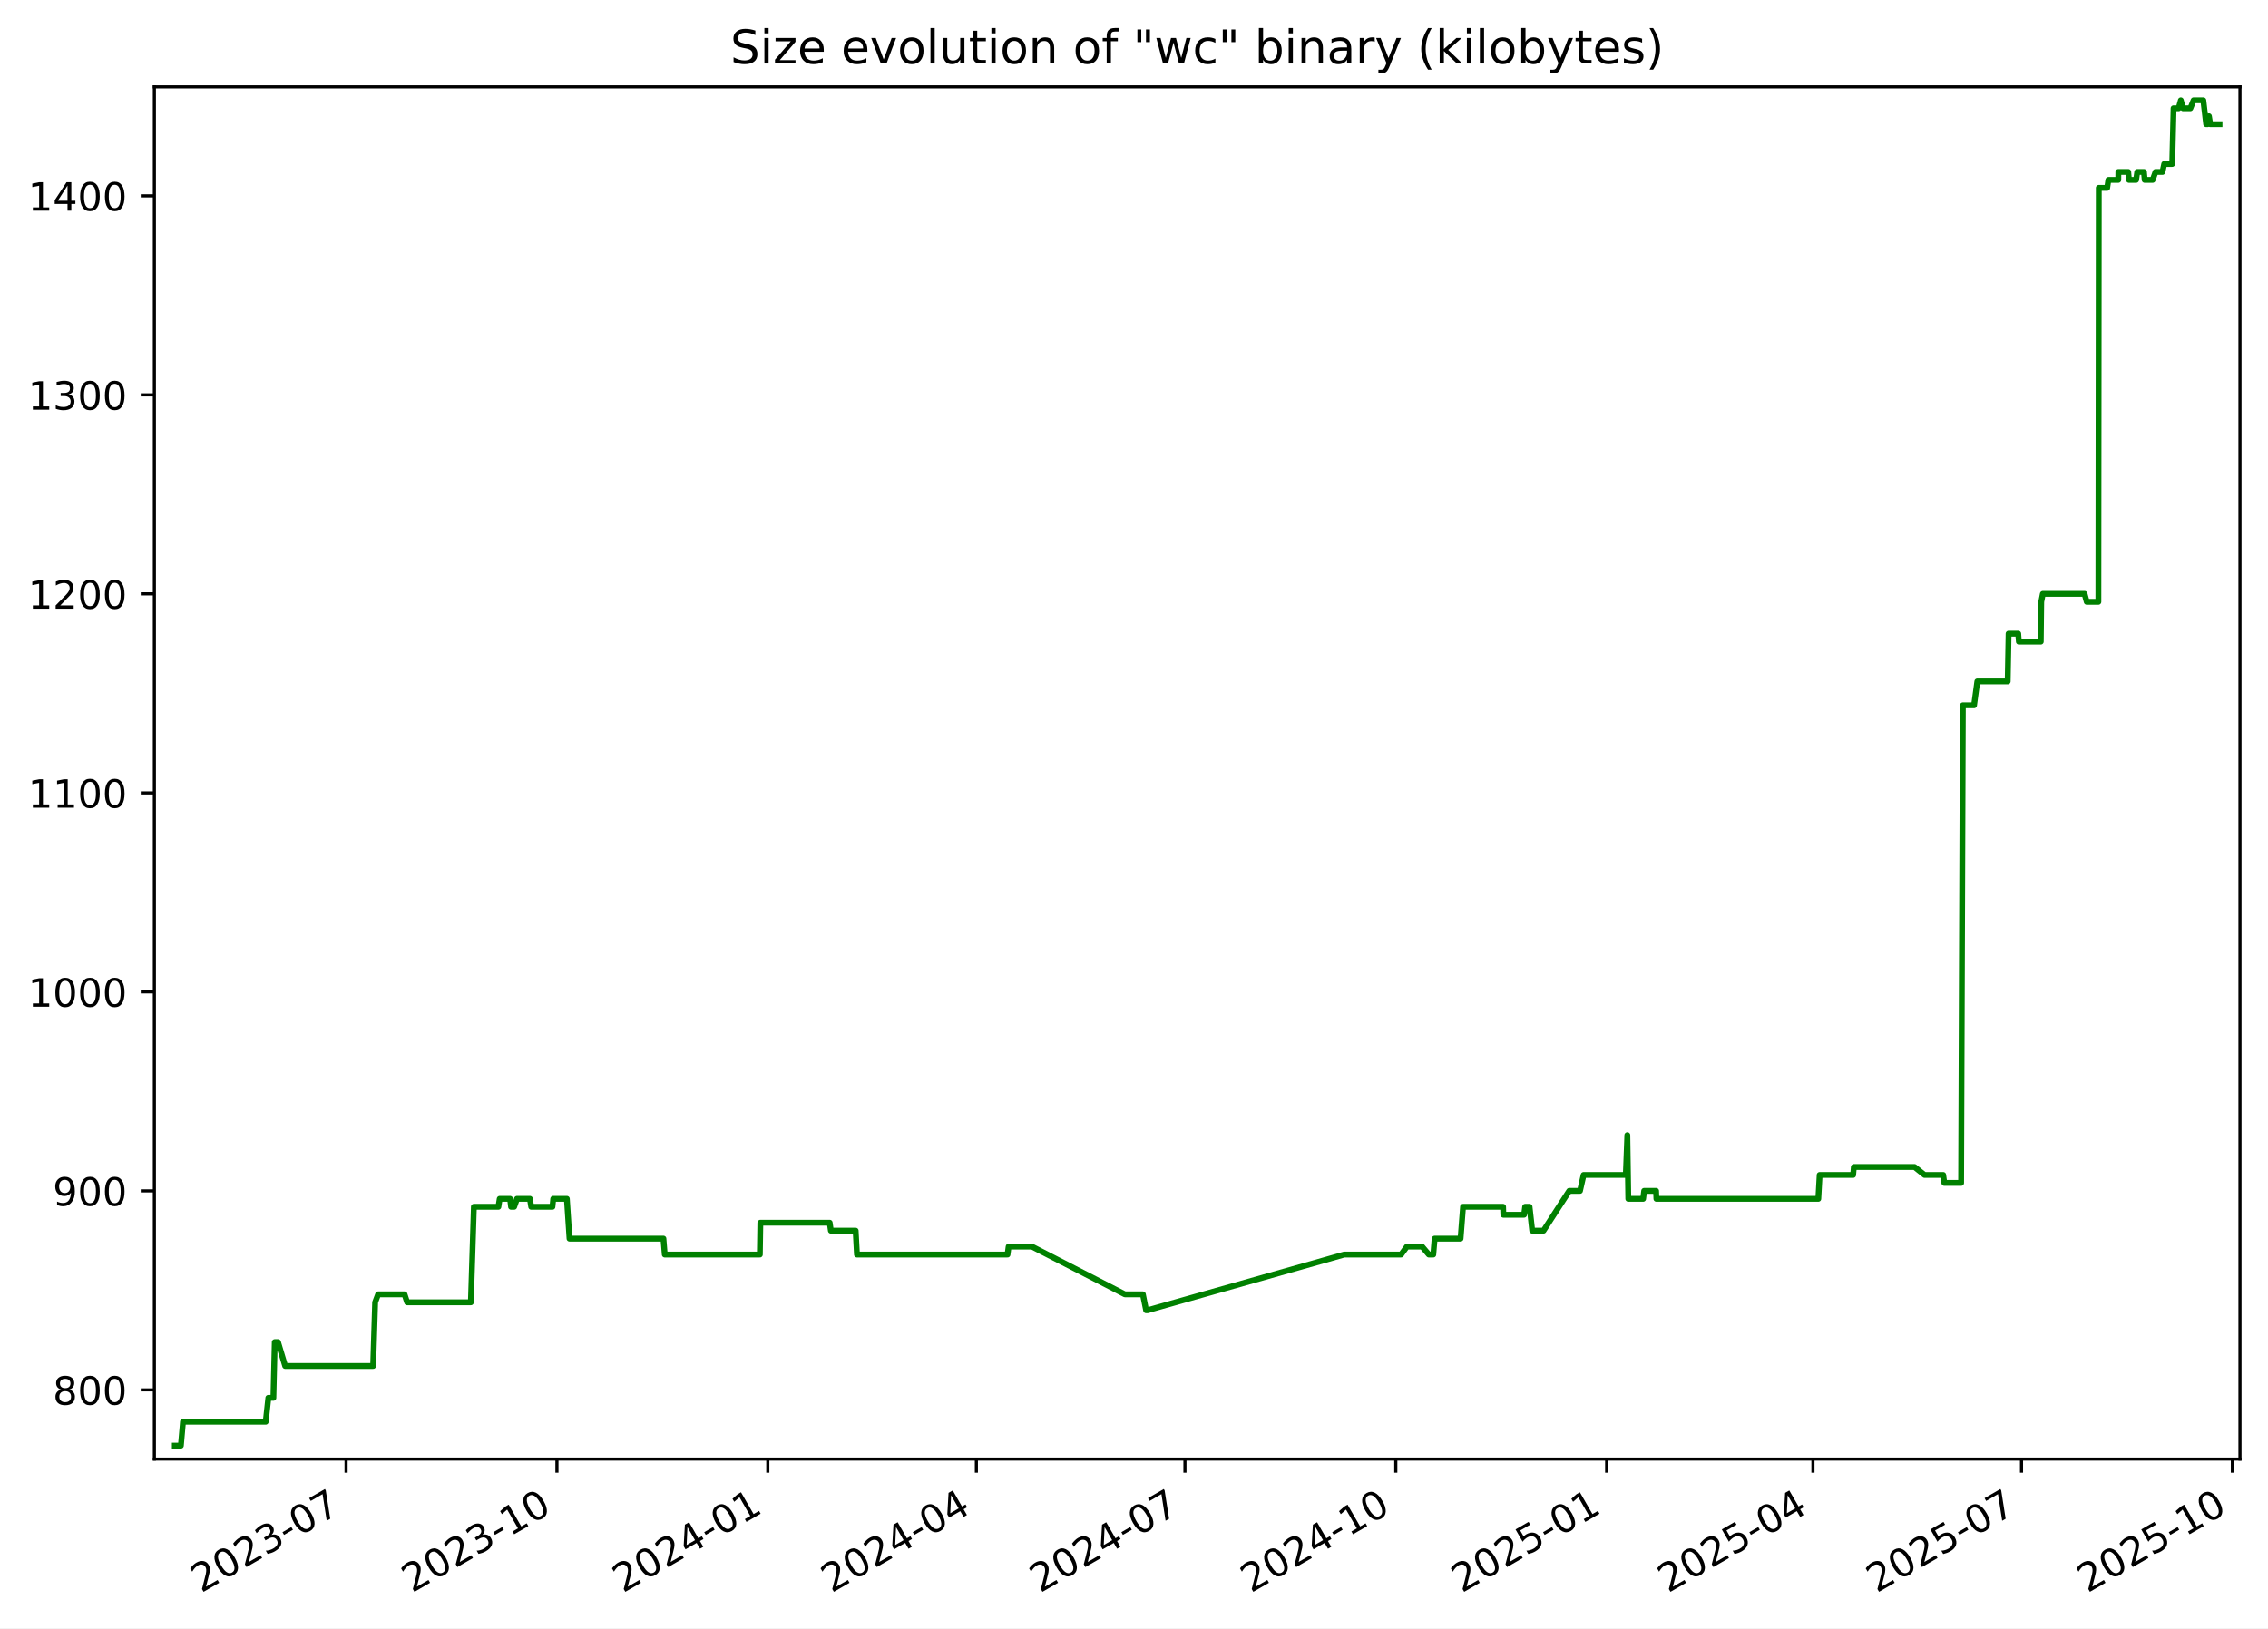
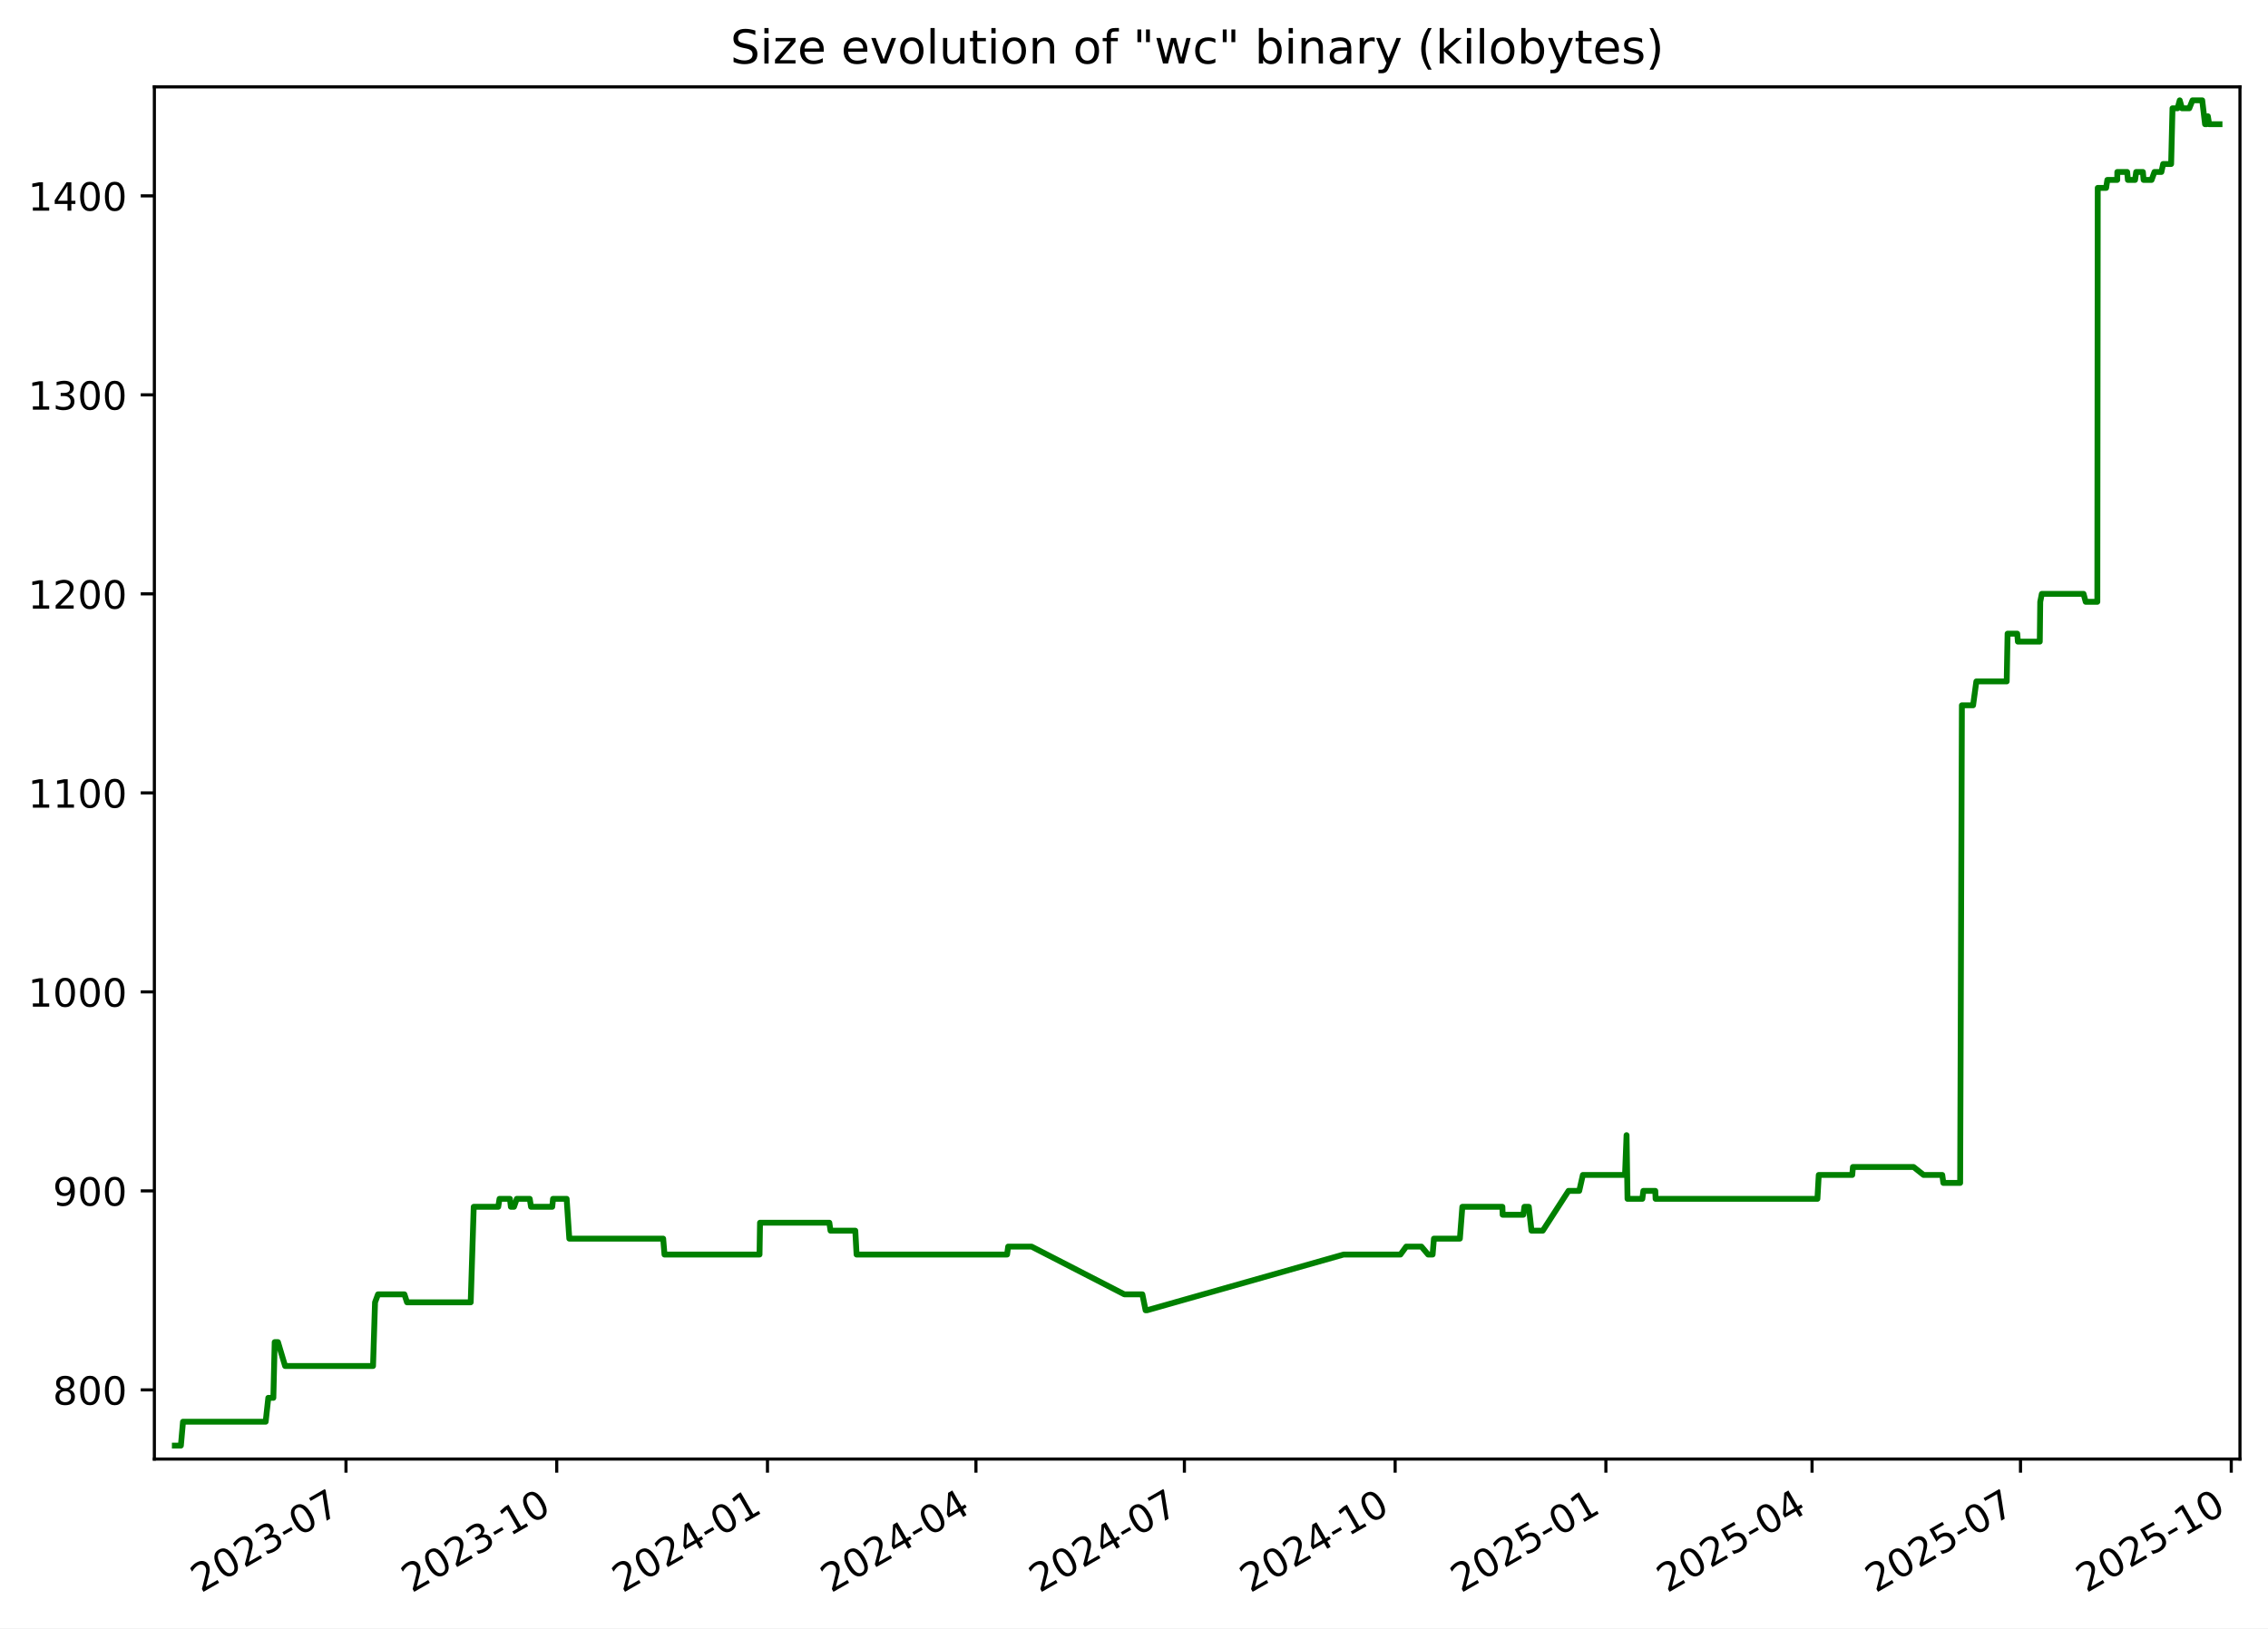
<svg xmlns="http://www.w3.org/2000/svg" xmlns:xlink="http://www.w3.org/1999/xlink" width="582.53pt" height="418.303pt" viewBox="0 0 582.53 418.303" version="1.1">
  <defs>
    <style type="text/css">*{stroke-linejoin: round; stroke-linecap: butt}</style>
  </defs>
  <g id="figure_1">
    <g id="patch_1">
      <path d="M -0 418.303  L 582.53 418.303  L 582.53 0  L -0 0  z " style="fill: #ffffff" />
    </g>
    <g id="axes_1">
      <g id="patch_2">
        <path d="M 39.65 374.83  L 575.33 374.83  L 575.33 22.318  L 39.65 22.318  z " style="fill: #ffffff" />
      </g>
      <g id="matplotlib.axis_1">
        <g id="xtick_1">
          <g id="line2d_1">
            <defs>
-               <path id="m4a5a465bfa" d="M 0 0  L 0 3.5  " style="stroke: #000000; stroke-width: 0.8" />
+               <path id="m9c9be78fee" d="M 0 0  L 0 3.5  " style="stroke: #000000; stroke-width: 0.8" />
            </defs>
            <g>
-               <use xlink:href="#m4a5a465bfa" x="88.889" y="374.83" style="stroke: #000000; stroke-width: 0.8" />
+               <use xlink:href="#m9c9be78fee" x="88.865" y="374.83" style="stroke: #000000; stroke-width: 0.8" />
            </g>
          </g>
          <g id="text_1">
-             <g transform="translate(51.66412 409.302) rotate(-30) scale(0.1 -0.1)">
+             <g transform="translate(51.64024 409.302) rotate(-30) scale(0.1 -0.1)">
              <defs>
                <path id="DejaVuSans-32" d="M 1228 531  L 3431 531  L 3431 0  L 469 0  L 469 531  Q 828 903 1448 1529  Q 2069 2156 2228 2338  Q 2531 2678 2651 2914  Q 2772 3150 2772 3378  Q 2772 3750 2511 3984  Q 2250 4219 1831 4219  Q 1534 4219 1204 4116  Q 875 4013 500 3803  L 500 4441  Q 881 4594 1212 4672  Q 1544 4750 1819 4750  Q 2544 4750 2975 4387  Q 3406 4025 3406 3419  Q 3406 3131 3298 2873  Q 3191 2616 2906 2266  Q 2828 2175 2409 1742  Q 1991 1309 1228 531  z " transform="scale(0.015625)" />
                <path id="DejaVuSans-30" d="M 2034 4250  Q 1547 4250 1301 3770  Q 1056 3291 1056 2328  Q 1056 1369 1301 889  Q 1547 409 2034 409  Q 2525 409 2770 889  Q 3016 1369 3016 2328  Q 3016 3291 2770 3770  Q 2525 4250 2034 4250  z M 2034 4750  Q 2819 4750 3233 4129  Q 3647 3509 3647 2328  Q 3647 1150 3233 529  Q 2819 -91 2034 -91  Q 1250 -91 836 529  Q 422 1150 422 2328  Q 422 3509 836 4129  Q 1250 4750 2034 4750  z " transform="scale(0.015625)" />
                <path id="DejaVuSans-33" d="M 2597 2516  Q 3050 2419 3304 2112  Q 3559 1806 3559 1356  Q 3559 666 3084 287  Q 2609 -91 1734 -91  Q 1441 -91 1130 -33  Q 819 25 488 141  L 488 750  Q 750 597 1062 519  Q 1375 441 1716 441  Q 2309 441 2620 675  Q 2931 909 2931 1356  Q 2931 1769 2642 2001  Q 2353 2234 1838 2234  L 1294 2234  L 1294 2753  L 1863 2753  Q 2328 2753 2575 2939  Q 2822 3125 2822 3475  Q 2822 3834 2567 4026  Q 2313 4219 1838 4219  Q 1578 4219 1281 4162  Q 984 4106 628 3988  L 628 4550  Q 988 4650 1302 4700  Q 1616 4750 1894 4750  Q 2613 4750 3031 4423  Q 3450 4097 3450 3541  Q 3450 3153 3228 2886  Q 3006 2619 2597 2516  z " transform="scale(0.015625)" />
                <path id="DejaVuSans-2d" d="M 313 2009  L 1997 2009  L 1997 1497  L 313 1497  L 313 2009  z " transform="scale(0.015625)" />
                <path id="DejaVuSans-37" d="M 525 4666  L 3525 4666  L 3525 4397  L 1831 0  L 1172 0  L 2766 4134  L 525 4134  L 525 4666  z " transform="scale(0.015625)" />
              </defs>
              <use xlink:href="#DejaVuSans-32" />
              <use xlink:href="#DejaVuSans-30" x="63.623" />
              <use xlink:href="#DejaVuSans-32" x="127.246" />
              <use xlink:href="#DejaVuSans-33" x="190.869" />
              <use xlink:href="#DejaVuSans-2d" x="254.492" />
              <use xlink:href="#DejaVuSans-30" x="290.576" />
              <use xlink:href="#DejaVuSans-37" x="354.199" />
            </g>
          </g>
        </g>
        <g id="xtick_2">
          <g id="line2d_2">
            <g>
-               <use xlink:href="#m4a5a465bfa" x="143.048" y="374.83" style="stroke: #000000; stroke-width: 0.8" />
+               <use xlink:href="#m9c9be78fee" x="142.995" y="374.83" style="stroke: #000000; stroke-width: 0.8" />
            </g>
          </g>
          <g id="text_2">
-             <g transform="translate(105.8235 409.302) rotate(-30) scale(0.1 -0.1)">
+             <g transform="translate(105.7702 409.302) rotate(-30) scale(0.1 -0.1)">
              <defs>
                <path id="DejaVuSans-31" d="M 794 531  L 1825 531  L 1825 4091  L 703 3866  L 703 4441  L 1819 4666  L 2450 4666  L 2450 531  L 3481 531  L 3481 0  L 794 0  L 794 531  z " transform="scale(0.015625)" />
              </defs>
              <use xlink:href="#DejaVuSans-32" />
              <use xlink:href="#DejaVuSans-30" x="63.623" />
              <use xlink:href="#DejaVuSans-32" x="127.246" />
              <use xlink:href="#DejaVuSans-33" x="190.869" />
              <use xlink:href="#DejaVuSans-2d" x="254.492" />
              <use xlink:href="#DejaVuSans-31" x="290.576" />
              <use xlink:href="#DejaVuSans-30" x="354.199" />
            </g>
          </g>
        </g>
        <g id="xtick_3">
          <g id="line2d_3">
            <g>
-               <use xlink:href="#m4a5a465bfa" x="197.208" y="374.83" style="stroke: #000000; stroke-width: 0.8" />
+               <use xlink:href="#m9c9be78fee" x="197.125" y="374.83" style="stroke: #000000; stroke-width: 0.8" />
            </g>
          </g>
          <g id="text_3">
-             <g transform="translate(159.9829 409.302) rotate(-30) scale(0.1 -0.1)">
+             <g transform="translate(159.9002 409.302) rotate(-30) scale(0.1 -0.1)">
              <defs>
                <path id="DejaVuSans-34" d="M 2419 4116  L 825 1625  L 2419 1625  L 2419 4116  z M 2253 4666  L 3047 4666  L 3047 1625  L 3713 1625  L 3713 1100  L 3047 1100  L 3047 0  L 2419 0  L 2419 1100  L 313 1100  L 313 1709  L 2253 4666  z " transform="scale(0.015625)" />
              </defs>
              <use xlink:href="#DejaVuSans-32" />
              <use xlink:href="#DejaVuSans-30" x="63.623" />
              <use xlink:href="#DejaVuSans-32" x="127.246" />
              <use xlink:href="#DejaVuSans-34" x="190.869" />
              <use xlink:href="#DejaVuSans-2d" x="254.492" />
              <use xlink:href="#DejaVuSans-30" x="290.576" />
              <use xlink:href="#DejaVuSans-31" x="354.199" />
            </g>
          </g>
        </g>
        <g id="xtick_4">
          <g id="line2d_4">
            <g>
-               <use xlink:href="#m4a5a465bfa" x="250.778" y="374.83" style="stroke: #000000; stroke-width: 0.8" />
+               <use xlink:href="#m9c9be78fee" x="250.667" y="374.83" style="stroke: #000000; stroke-width: 0.8" />
            </g>
          </g>
          <g id="text_4">
-             <g transform="translate(213.5536 409.302) rotate(-30) scale(0.1 -0.1)">
+             <g transform="translate(213.4418 409.302) rotate(-30) scale(0.1 -0.1)">
              <use xlink:href="#DejaVuSans-32" />
              <use xlink:href="#DejaVuSans-30" x="63.623" />
              <use xlink:href="#DejaVuSans-32" x="127.246" />
              <use xlink:href="#DejaVuSans-34" x="190.869" />
              <use xlink:href="#DejaVuSans-2d" x="254.492" />
              <use xlink:href="#DejaVuSans-30" x="290.576" />
              <use xlink:href="#DejaVuSans-34" x="354.199" />
            </g>
          </g>
        </g>
        <g id="xtick_5">
          <g id="line2d_5">
            <g>
-               <use xlink:href="#m4a5a465bfa" x="304.349" y="374.83" style="stroke: #000000; stroke-width: 0.8" />
+               <use xlink:href="#m9c9be78fee" x="304.208" y="374.83" style="stroke: #000000; stroke-width: 0.8" />
            </g>
          </g>
          <g id="text_5">
-             <g transform="translate(267.1242 409.302) rotate(-30) scale(0.1 -0.1)">
+             <g transform="translate(266.9834 409.302) rotate(-30) scale(0.1 -0.1)">
              <use xlink:href="#DejaVuSans-32" />
              <use xlink:href="#DejaVuSans-30" x="63.623" />
              <use xlink:href="#DejaVuSans-32" x="127.246" />
              <use xlink:href="#DejaVuSans-34" x="190.869" />
              <use xlink:href="#DejaVuSans-2d" x="254.492" />
              <use xlink:href="#DejaVuSans-30" x="290.576" />
              <use xlink:href="#DejaVuSans-37" x="354.199" />
            </g>
          </g>
        </g>
        <g id="xtick_6">
          <g id="line2d_6">
            <g>
-               <use xlink:href="#m4a5a465bfa" x="358.508" y="374.83" style="stroke: #000000; stroke-width: 0.8" />
+               <use xlink:href="#m9c9be78fee" x="358.338" y="374.83" style="stroke: #000000; stroke-width: 0.8" />
            </g>
          </g>
          <g id="text_6">
-             <g transform="translate(321.2836 409.302) rotate(-30) scale(0.1 -0.1)">
+             <g transform="translate(321.1134 409.302) rotate(-30) scale(0.1 -0.1)">
              <use xlink:href="#DejaVuSans-32" />
              <use xlink:href="#DejaVuSans-30" x="63.623" />
              <use xlink:href="#DejaVuSans-32" x="127.246" />
              <use xlink:href="#DejaVuSans-34" x="190.869" />
              <use xlink:href="#DejaVuSans-2d" x="254.492" />
              <use xlink:href="#DejaVuSans-31" x="290.576" />
              <use xlink:href="#DejaVuSans-30" x="354.199" />
            </g>
          </g>
        </g>
        <g id="xtick_7">
          <g id="line2d_7">
            <g>
-               <use xlink:href="#m4a5a465bfa" x="412.668" y="374.83" style="stroke: #000000; stroke-width: 0.8" />
+               <use xlink:href="#m9c9be78fee" x="412.468" y="374.83" style="stroke: #000000; stroke-width: 0.8" />
            </g>
          </g>
          <g id="text_7">
-             <g transform="translate(375.443 409.302) rotate(-30) scale(0.1 -0.1)">
+             <g transform="translate(375.2434 409.302) rotate(-30) scale(0.1 -0.1)">
              <defs>
                <path id="DejaVuSans-35" d="M 691 4666  L 3169 4666  L 3169 4134  L 1269 4134  L 1269 2991  Q 1406 3038 1543 3061  Q 1681 3084 1819 3084  Q 2600 3084 3056 2656  Q 3513 2228 3513 1497  Q 3513 744 3044 326  Q 2575 -91 1722 -91  Q 1428 -91 1123 -41  Q 819 9 494 109  L 494 744  Q 775 591 1075 516  Q 1375 441 1709 441  Q 2250 441 2565 725  Q 2881 1009 2881 1497  Q 2881 1984 2565 2268  Q 2250 2553 1709 2553  Q 1456 2553 1204 2497  Q 953 2441 691 2322  L 691 4666  z " transform="scale(0.015625)" />
              </defs>
              <use xlink:href="#DejaVuSans-32" />
              <use xlink:href="#DejaVuSans-30" x="63.623" />
              <use xlink:href="#DejaVuSans-32" x="127.246" />
              <use xlink:href="#DejaVuSans-35" x="190.869" />
              <use xlink:href="#DejaVuSans-2d" x="254.492" />
              <use xlink:href="#DejaVuSans-30" x="290.576" />
              <use xlink:href="#DejaVuSans-31" x="354.199" />
            </g>
          </g>
        </g>
        <g id="xtick_8">
          <g id="line2d_8">
            <g>
-               <use xlink:href="#m4a5a465bfa" x="465.65" y="374.83" style="stroke: #000000; stroke-width: 0.8" />
+               <use xlink:href="#m9c9be78fee" x="465.421" y="374.83" style="stroke: #000000; stroke-width: 0.8" />
            </g>
          </g>
          <g id="text_8">
-             <g transform="translate(428.425 409.302) rotate(-30) scale(0.1 -0.1)">
+             <g transform="translate(428.1966 409.302) rotate(-30) scale(0.1 -0.1)">
              <use xlink:href="#DejaVuSans-32" />
              <use xlink:href="#DejaVuSans-30" x="63.623" />
              <use xlink:href="#DejaVuSans-32" x="127.246" />
              <use xlink:href="#DejaVuSans-35" x="190.869" />
              <use xlink:href="#DejaVuSans-2d" x="254.492" />
              <use xlink:href="#DejaVuSans-30" x="290.576" />
              <use xlink:href="#DejaVuSans-34" x="354.199" />
            </g>
          </g>
        </g>
        <g id="xtick_9">
          <g id="line2d_9">
            <g>
-               <use xlink:href="#m4a5a465bfa" x="519.221" y="374.83" style="stroke: #000000; stroke-width: 0.8" />
+               <use xlink:href="#m9c9be78fee" x="518.963" y="374.83" style="stroke: #000000; stroke-width: 0.8" />
            </g>
          </g>
          <g id="text_9">
-             <g transform="translate(481.9957 409.302) rotate(-30) scale(0.1 -0.1)">
+             <g transform="translate(481.7383 409.302) rotate(-30) scale(0.1 -0.1)">
              <use xlink:href="#DejaVuSans-32" />
              <use xlink:href="#DejaVuSans-30" x="63.623" />
              <use xlink:href="#DejaVuSans-32" x="127.246" />
              <use xlink:href="#DejaVuSans-35" x="190.869" />
              <use xlink:href="#DejaVuSans-2d" x="254.492" />
              <use xlink:href="#DejaVuSans-30" x="290.576" />
              <use xlink:href="#DejaVuSans-37" x="354.199" />
            </g>
          </g>
        </g>
        <g id="xtick_10">
          <g id="line2d_10">
            <g>
-               <use xlink:href="#m4a5a465bfa" x="573.38" y="374.83" style="stroke: #000000; stroke-width: 0.8" />
+               <use xlink:href="#m9c9be78fee" x="573.093" y="374.83" style="stroke: #000000; stroke-width: 0.8" />
            </g>
          </g>
          <g id="text_10">
-             <g transform="translate(536.1551 409.302) rotate(-30) scale(0.1 -0.1)">
+             <g transform="translate(535.8682 409.302) rotate(-30) scale(0.1 -0.1)">
              <use xlink:href="#DejaVuSans-32" />
              <use xlink:href="#DejaVuSans-30" x="63.623" />
              <use xlink:href="#DejaVuSans-32" x="127.246" />
              <use xlink:href="#DejaVuSans-35" x="190.869" />
              <use xlink:href="#DejaVuSans-2d" x="254.492" />
              <use xlink:href="#DejaVuSans-31" x="290.576" />
              <use xlink:href="#DejaVuSans-30" x="354.199" />
            </g>
          </g>
        </g>
      </g>
      <g id="matplotlib.axis_2">
        <g id="ytick_1">
          <g id="line2d_11">
            <defs>
-               <path id="mffacd9a9d9" d="M 0 0  L -3.5 0  " style="stroke: #000000; stroke-width: 0.8" />
+               <path id="mfdd3b464a4" d="M 0 0  L -3.5 0  " style="stroke: #000000; stroke-width: 0.8" />
            </defs>
            <g>
-               <use xlink:href="#mffacd9a9d9" x="39.65" y="357.059" style="stroke: #000000; stroke-width: 0.8" />
+               <use xlink:href="#mfdd3b464a4" x="39.65" y="357.059" style="stroke: #000000; stroke-width: 0.8" />
            </g>
          </g>
          <g id="text_11">
            <g transform="translate(13.5625 360.8586) scale(0.1 -0.1)">
              <defs>
                <path id="DejaVuSans-38" d="M 2034 2216  Q 1584 2216 1326 1975  Q 1069 1734 1069 1313  Q 1069 891 1326 650  Q 1584 409 2034 409  Q 2484 409 2743 651  Q 3003 894 3003 1313  Q 3003 1734 2745 1975  Q 2488 2216 2034 2216  z M 1403 2484  Q 997 2584 770 2862  Q 544 3141 544 3541  Q 544 4100 942 4425  Q 1341 4750 2034 4750  Q 2731 4750 3128 4425  Q 3525 4100 3525 3541  Q 3525 3141 3298 2862  Q 3072 2584 2669 2484  Q 3125 2378 3379 2068  Q 3634 1759 3634 1313  Q 3634 634 3220 271  Q 2806 -91 2034 -91  Q 1263 -91 848 271  Q 434 634 434 1313  Q 434 1759 690 2068  Q 947 2378 1403 2484  z M 1172 3481  Q 1172 3119 1398 2916  Q 1625 2713 2034 2713  Q 2441 2713 2670 2916  Q 2900 3119 2900 3481  Q 2900 3844 2670 4047  Q 2441 4250 2034 4250  Q 1625 4250 1398 4047  Q 1172 3844 1172 3481  z " transform="scale(0.015625)" />
              </defs>
              <use xlink:href="#DejaVuSans-38" />
              <use xlink:href="#DejaVuSans-30" x="63.623" />
              <use xlink:href="#DejaVuSans-30" x="127.246" />
            </g>
          </g>
        </g>
        <g id="ytick_2">
          <g id="line2d_12">
            <g>
-               <use xlink:href="#mffacd9a9d9" x="39.65" y="305.935" style="stroke: #000000; stroke-width: 0.8" />
+               <use xlink:href="#mfdd3b464a4" x="39.65" y="305.935" style="stroke: #000000; stroke-width: 0.8" />
            </g>
          </g>
          <g id="text_12">
            <g transform="translate(13.5625 309.7343) scale(0.1 -0.1)">
              <defs>
                <path id="DejaVuSans-39" d="M 703 97  L 703 672  Q 941 559 1184 500  Q 1428 441 1663 441  Q 2288 441 2617 861  Q 2947 1281 2994 2138  Q 2813 1869 2534 1725  Q 2256 1581 1919 1581  Q 1219 1581 811 2004  Q 403 2428 403 3163  Q 403 3881 828 4315  Q 1253 4750 1959 4750  Q 2769 4750 3195 4129  Q 3622 3509 3622 2328  Q 3622 1225 3098 567  Q 2575 -91 1691 -91  Q 1453 -91 1209 -44  Q 966 3 703 97  z M 1959 2075  Q 2384 2075 2632 2365  Q 2881 2656 2881 3163  Q 2881 3666 2632 3958  Q 2384 4250 1959 4250  Q 1534 4250 1286 3958  Q 1038 3666 1038 3163  Q 1038 2656 1286 2365  Q 1534 2075 1959 2075  z " transform="scale(0.015625)" />
              </defs>
              <use xlink:href="#DejaVuSans-39" />
              <use xlink:href="#DejaVuSans-30" x="63.623" />
              <use xlink:href="#DejaVuSans-30" x="127.246" />
            </g>
          </g>
        </g>
        <g id="ytick_3">
          <g id="line2d_13">
            <g>
-               <use xlink:href="#mffacd9a9d9" x="39.65" y="254.811" style="stroke: #000000; stroke-width: 0.8" />
+               <use xlink:href="#mfdd3b464a4" x="39.65" y="254.811" style="stroke: #000000; stroke-width: 0.8" />
            </g>
          </g>
          <g id="text_13">
            <g transform="translate(7.2 258.61) scale(0.1 -0.1)">
              <use xlink:href="#DejaVuSans-31" />
              <use xlink:href="#DejaVuSans-30" x="63.623" />
              <use xlink:href="#DejaVuSans-30" x="127.246" />
              <use xlink:href="#DejaVuSans-30" x="190.869" />
            </g>
          </g>
        </g>
        <g id="ytick_4">
          <g id="line2d_14">
            <g>
-               <use xlink:href="#mffacd9a9d9" x="39.65" y="203.687" style="stroke: #000000; stroke-width: 0.8" />
+               <use xlink:href="#mfdd3b464a4" x="39.65" y="203.687" style="stroke: #000000; stroke-width: 0.8" />
            </g>
          </g>
          <g id="text_14">
            <g transform="translate(7.2 207.4858) scale(0.1 -0.1)">
              <use xlink:href="#DejaVuSans-31" />
              <use xlink:href="#DejaVuSans-31" x="63.623" />
              <use xlink:href="#DejaVuSans-30" x="127.246" />
              <use xlink:href="#DejaVuSans-30" x="190.869" />
            </g>
          </g>
        </g>
        <g id="ytick_5">
          <g id="line2d_15">
            <g>
-               <use xlink:href="#mffacd9a9d9" x="39.65" y="152.562" style="stroke: #000000; stroke-width: 0.8" />
+               <use xlink:href="#mfdd3b464a4" x="39.65" y="152.562" style="stroke: #000000; stroke-width: 0.8" />
            </g>
          </g>
          <g id="text_15">
            <g transform="translate(7.2 156.3615) scale(0.1 -0.1)">
              <use xlink:href="#DejaVuSans-31" />
              <use xlink:href="#DejaVuSans-32" x="63.623" />
              <use xlink:href="#DejaVuSans-30" x="127.246" />
              <use xlink:href="#DejaVuSans-30" x="190.869" />
            </g>
          </g>
        </g>
        <g id="ytick_6">
          <g id="line2d_16">
            <g>
-               <use xlink:href="#mffacd9a9d9" x="39.65" y="101.438" style="stroke: #000000; stroke-width: 0.8" />
+               <use xlink:href="#mfdd3b464a4" x="39.65" y="101.438" style="stroke: #000000; stroke-width: 0.8" />
            </g>
          </g>
          <g id="text_16">
            <g transform="translate(7.2 105.2372) scale(0.1 -0.1)">
              <use xlink:href="#DejaVuSans-31" />
              <use xlink:href="#DejaVuSans-33" x="63.623" />
              <use xlink:href="#DejaVuSans-30" x="127.246" />
              <use xlink:href="#DejaVuSans-30" x="190.869" />
            </g>
          </g>
        </g>
        <g id="ytick_7">
          <g id="line2d_17">
            <g>
-               <use xlink:href="#mffacd9a9d9" x="39.65" y="50.314" style="stroke: #000000; stroke-width: 0.8" />
+               <use xlink:href="#mfdd3b464a4" x="39.65" y="50.314" style="stroke: #000000; stroke-width: 0.8" />
            </g>
          </g>
          <g id="text_17">
            <g transform="translate(7.2 54.11299) scale(0.1 -0.1)">
              <use xlink:href="#DejaVuSans-31" />
              <use xlink:href="#DejaVuSans-34" x="63.623" />
              <use xlink:href="#DejaVuSans-30" x="127.246" />
              <use xlink:href="#DejaVuSans-30" x="190.869" />
            </g>
          </g>
        </g>
      </g>
      <g id="line2d_18">
-         <path d="M 44.902 371.374  L 46.46 371.374  L 47.005 365.239  L 68.252 365.239  L 68.925 359.104  L 70.223 359.104  L 70.568 344.79  L 71.409 344.79  L 73.244 350.924  L 95.841 350.924  L 96.354 334.565  L 97.12 332.52  L 103.905 332.52  L 104.573 334.565  L 120.942 334.565  L 121.717 310.025  L 128.016 310.025  L 128.347 307.98  L 131.018 307.98  L 131.262 310.025  L 132.064 310.025  L 132.784 307.98  L 136.11 307.98  L 136.441 310.025  L 141.895 310.025  L 142.101 307.98  L 145.598 307.98  L 146.28 318.205  L 170.404 318.205  L 170.741 322.295  L 195.165 322.295  L 195.292 314.115  L 213.107 314.115  L 213.404 316.16  L 219.775 316.16  L 220.106 322.295  L 258.78 322.295  L 259.06 320.25  L 265.072 320.25  L 288.932 332.52  L 293.55 332.52  L 294.379 336.61  L 294.737 336.61  L 345.254 322.295  L 359.865 322.295  L 361.356 320.25  L 365.263 320.25  L 366.994 322.295  L 368.137 322.295  L 368.48 318.205  L 375.144 318.205  L 375.78 310.025  L 386.071 310.025  L 386.135 312.07  L 391.455 312.07  L 391.729 310.025  L 392.86 310.025  L 393.551 316.16  L 396.449 316.16  L 403.061 305.935  L 405.818 305.935  L 406.749 301.845  L 417.587 301.845  L 417.979 291.62  L 418.226 307.98  L 422.034 307.98  L 422.294 305.935  L 425.362 305.935  L 425.443 307.98  L 467.027 307.98  L 467.373 301.845  L 475.976 301.845  L 476.156 299.8  L 491.742 299.8  L 494.315 301.845  L 499.11 301.845  L 499.393 303.89  L 503.709 303.89  L 504.156 181.192  L 507.033 181.192  L 507.871 175.057  L 515.672 175.057  L 515.9 162.787  L 518.378 162.787  L 518.542 164.832  L 524.172 164.832  L 524.29 154.607  L 524.695 152.562  L 535.418 152.562  L 535.974 154.607  L 538.964 154.607  L 539.069 48.269  L 541.224 48.269  L 541.534 46.224  L 544.078 46.224  L 544.097 44.179  L 546.631 44.179  L 546.813 46.224  L 548.654 46.224  L 548.947 44.179  L 550.671 44.179  L 550.853 46.224  L 552.907 46.224  L 553.642 44.179  L 555.427 44.179  L 555.873 42.134  L 557.928 42.134  L 558.278 27.819  L 559.58 27.819  L 560.14 25.774  L 560.716 27.819  L 562.597 27.819  L 563.42 25.774  L 565.918 25.774  L 566.648 31.909  L 567.036 31.909  L 567.366 29.864  L 567.703 31.909  L 570.078 31.909  L 570.078 31.909  " clip-path="url(#peed25acc9d)" style="fill: none; stroke: #008000; stroke-width: 1.5; stroke-linecap: square" />
+         <path d="M 44.902 371.374  L 46.459 371.374  L 47.004 365.239  L 68.239 365.239  L 68.912 359.104  L 70.21 359.104  L 70.554 344.79  L 71.395 344.79  L 73.229 350.924  L 95.813 350.924  L 96.326 334.565  L 97.091 332.52  L 103.873 332.52  L 104.541 334.565  L 120.901 334.565  L 121.676 310.025  L 127.971 310.025  L 128.301 307.98  L 130.972 307.98  L 131.215 310.025  L 132.017 310.025  L 132.736 307.98  L 136.061 307.98  L 136.392 310.025  L 141.842 310.025  L 142.048 307.98  L 145.543 307.98  L 146.225 318.205  L 170.336 318.205  L 170.672 322.295  L 195.083 322.295  L 195.21 314.115  L 213.016 314.115  L 213.313 316.16  L 219.68 316.16  L 220.011 322.295  L 258.663 322.295  L 258.944 320.25  L 264.953 320.25  L 288.8 332.52  L 293.415 332.52  L 294.244 336.61  L 294.602 336.61  L 345.091 322.295  L 359.694 322.295  L 361.184 320.25  L 365.089 320.25  L 366.819 322.295  L 367.962 322.295  L 368.304 318.205  L 374.965 318.205  L 375.601 310.025  L 385.886 310.025  L 385.95 312.07  L 391.266 312.07  L 391.541 310.025  L 392.671 310.025  L 393.361 316.16  L 396.258 316.16  L 402.867 305.935  L 405.622 305.935  L 406.553 301.845  L 417.384 301.845  L 417.777 291.62  L 418.023 307.98  L 421.829 307.98  L 422.089 305.935  L 425.156 305.935  L 425.237 307.98  L 466.798 307.98  L 467.144 301.845  L 475.742 301.845  L 475.922 299.8  L 491.5 299.8  L 494.071 301.845  L 498.864 301.845  L 499.146 303.89  L 503.46 303.89  L 503.907 181.192  L 506.782 181.192  L 507.62 175.057  L 515.417 175.057  L 515.644 162.787  L 518.121 162.787  L 518.285 164.832  L 523.912 164.832  L 524.03 154.607  L 524.435 152.562  L 535.151 152.562  L 535.707 154.607  L 538.695 154.607  L 538.8 48.269  L 540.955 48.269  L 541.265 46.224  L 543.807 46.224  L 543.826 44.179  L 546.359 44.179  L 546.54 46.224  L 548.381 46.224  L 548.673 44.179  L 550.397 44.179  L 550.578 46.224  L 552.631 46.224  L 553.366 44.179  L 555.15 44.179  L 555.595 42.134  L 557.65 42.134  L 558 27.819  L 559.301 27.819  L 559.86 25.774  L 560.436 27.819  L 562.316 27.819  L 563.138 25.774  L 565.635 25.774  L 566.365 31.909  L 566.753 31.909  L 567.082 29.864  L 567.42 31.909  L 570.078 31.909  L 570.078 31.909  " clip-path="url(#pe8727c0c9d)" style="fill: none; stroke: #008000; stroke-width: 1.5; stroke-linecap: square" />
      </g>
      <g id="patch_3">
        <path d="M 39.65 374.83  L 39.65 22.318  " style="fill: none; stroke: #000000; stroke-width: 0.8; stroke-linejoin: miter; stroke-linecap: square" />
      </g>
      <g id="patch_4">
        <path d="M 575.33 374.83  L 575.33 22.318  " style="fill: none; stroke: #000000; stroke-width: 0.8; stroke-linejoin: miter; stroke-linecap: square" />
      </g>
      <g id="patch_5">
        <path d="M 39.65 374.83  L 575.33 374.83  " style="fill: none; stroke: #000000; stroke-width: 0.8; stroke-linejoin: miter; stroke-linecap: square" />
      </g>
      <g id="patch_6">
        <path d="M 39.65 22.318  L 575.33 22.318  " style="fill: none; stroke: #000000; stroke-width: 0.8; stroke-linejoin: miter; stroke-linecap: square" />
      </g>
      <g id="text_18">
        <g transform="translate(187.5884 16.31812) scale(0.12 -0.12)">
          <defs>
            <path id="DejaVuSans-53" d="M 3425 4513  L 3425 3897  Q 3066 4069 2747 4153  Q 2428 4238 2131 4238  Q 1616 4238 1336 4038  Q 1056 3838 1056 3469  Q 1056 3159 1242 3001  Q 1428 2844 1947 2747  L 2328 2669  Q 3034 2534 3370 2195  Q 3706 1856 3706 1288  Q 3706 609 3251 259  Q 2797 -91 1919 -91  Q 1588 -91 1214 -16  Q 841 59 441 206  L 441 856  Q 825 641 1194 531  Q 1563 422 1919 422  Q 2459 422 2753 634  Q 3047 847 3047 1241  Q 3047 1584 2836 1778  Q 2625 1972 2144 2069  L 1759 2144  Q 1053 2284 737 2584  Q 422 2884 422 3419  Q 422 4038 858 4394  Q 1294 4750 2059 4750  Q 2388 4750 2728 4690  Q 3069 4631 3425 4513  z " transform="scale(0.015625)" />
            <path id="DejaVuSans-69" d="M 603 3500  L 1178 3500  L 1178 0  L 603 0  L 603 3500  z M 603 4863  L 1178 4863  L 1178 4134  L 603 4134  L 603 4863  z " transform="scale(0.015625)" />
            <path id="DejaVuSans-7a" d="M 353 3500  L 3084 3500  L 3084 2975  L 922 459  L 3084 459  L 3084 0  L 275 0  L 275 525  L 2438 3041  L 353 3041  L 353 3500  z " transform="scale(0.015625)" />
            <path id="DejaVuSans-65" d="M 3597 1894  L 3597 1613  L 953 1613  Q 991 1019 1311 708  Q 1631 397 2203 397  Q 2534 397 2845 478  Q 3156 559 3463 722  L 3463 178  Q 3153 47 2828 -22  Q 2503 -91 2169 -91  Q 1331 -91 842 396  Q 353 884 353 1716  Q 353 2575 817 3079  Q 1281 3584 2069 3584  Q 2775 3584 3186 3129  Q 3597 2675 3597 1894  z M 3022 2063  Q 3016 2534 2758 2815  Q 2500 3097 2075 3097  Q 1594 3097 1305 2825  Q 1016 2553 972 2059  L 3022 2063  z " transform="scale(0.015625)" />
            <path id="DejaVuSans-20" transform="scale(0.015625)" />
            <path id="DejaVuSans-76" d="M 191 3500  L 800 3500  L 1894 563  L 2988 3500  L 3597 3500  L 2284 0  L 1503 0  L 191 3500  z " transform="scale(0.015625)" />
            <path id="DejaVuSans-6f" d="M 1959 3097  Q 1497 3097 1228 2736  Q 959 2375 959 1747  Q 959 1119 1226 758  Q 1494 397 1959 397  Q 2419 397 2687 759  Q 2956 1122 2956 1747  Q 2956 2369 2687 2733  Q 2419 3097 1959 3097  z M 1959 3584  Q 2709 3584 3137 3096  Q 3566 2609 3566 1747  Q 3566 888 3137 398  Q 2709 -91 1959 -91  Q 1206 -91 779 398  Q 353 888 353 1747  Q 353 2609 779 3096  Q 1206 3584 1959 3584  z " transform="scale(0.015625)" />
            <path id="DejaVuSans-6c" d="M 603 4863  L 1178 4863  L 1178 0  L 603 0  L 603 4863  z " transform="scale(0.015625)" />
            <path id="DejaVuSans-75" d="M 544 1381  L 544 3500  L 1119 3500  L 1119 1403  Q 1119 906 1312 657  Q 1506 409 1894 409  Q 2359 409 2629 706  Q 2900 1003 2900 1516  L 2900 3500  L 3475 3500  L 3475 0  L 2900 0  L 2900 538  Q 2691 219 2414 64  Q 2138 -91 1772 -91  Q 1169 -91 856 284  Q 544 659 544 1381  z M 1991 3584  L 1991 3584  z " transform="scale(0.015625)" />
            <path id="DejaVuSans-74" d="M 1172 4494  L 1172 3500  L 2356 3500  L 2356 3053  L 1172 3053  L 1172 1153  Q 1172 725 1289 603  Q 1406 481 1766 481  L 2356 481  L 2356 0  L 1766 0  Q 1100 0 847 248  Q 594 497 594 1153  L 594 3053  L 172 3053  L 172 3500  L 594 3500  L 594 4494  L 1172 4494  z " transform="scale(0.015625)" />
            <path id="DejaVuSans-6e" d="M 3513 2113  L 3513 0  L 2938 0  L 2938 2094  Q 2938 2591 2744 2837  Q 2550 3084 2163 3084  Q 1697 3084 1428 2787  Q 1159 2491 1159 1978  L 1159 0  L 581 0  L 581 3500  L 1159 3500  L 1159 2956  Q 1366 3272 1645 3428  Q 1925 3584 2291 3584  Q 2894 3584 3203 3211  Q 3513 2838 3513 2113  z " transform="scale(0.015625)" />
            <path id="DejaVuSans-66" d="M 2375 4863  L 2375 4384  L 1825 4384  Q 1516 4384 1395 4259  Q 1275 4134 1275 3809  L 1275 3500  L 2222 3500  L 2222 3053  L 1275 3053  L 1275 0  L 697 0  L 697 3053  L 147 3053  L 147 3500  L 697 3500  L 697 3744  Q 697 4328 969 4595  Q 1241 4863 1831 4863  L 2375 4863  z " transform="scale(0.015625)" />
            <path id="DejaVuSans-22" d="M 1147 4666  L 1147 2931  L 616 2931  L 616 4666  L 1147 4666  z M 2328 4666  L 2328 2931  L 1797 2931  L 1797 4666  L 2328 4666  z " transform="scale(0.015625)" />
            <path id="DejaVuSans-77" d="M 269 3500  L 844 3500  L 1563 769  L 2278 3500  L 2956 3500  L 3675 769  L 4391 3500  L 4966 3500  L 4050 0  L 3372 0  L 2619 2869  L 1863 0  L 1184 0  L 269 3500  z " transform="scale(0.015625)" />
            <path id="DejaVuSans-63" d="M 3122 3366  L 3122 2828  Q 2878 2963 2633 3030  Q 2388 3097 2138 3097  Q 1578 3097 1268 2742  Q 959 2388 959 1747  Q 959 1106 1268 751  Q 1578 397 2138 397  Q 2388 397 2633 464  Q 2878 531 3122 666  L 3122 134  Q 2881 22 2623 -34  Q 2366 -91 2075 -91  Q 1284 -91 818 406  Q 353 903 353 1747  Q 353 2603 823 3093  Q 1294 3584 2113 3584  Q 2378 3584 2631 3529  Q 2884 3475 3122 3366  z " transform="scale(0.015625)" />
            <path id="DejaVuSans-62" d="M 3116 1747  Q 3116 2381 2855 2742  Q 2594 3103 2138 3103  Q 1681 3103 1420 2742  Q 1159 2381 1159 1747  Q 1159 1113 1420 752  Q 1681 391 2138 391  Q 2594 391 2855 752  Q 3116 1113 3116 1747  z M 1159 2969  Q 1341 3281 1617 3432  Q 1894 3584 2278 3584  Q 2916 3584 3314 3078  Q 3713 2572 3713 1747  Q 3713 922 3314 415  Q 2916 -91 2278 -91  Q 1894 -91 1617 61  Q 1341 213 1159 525  L 1159 0  L 581 0  L 581 4863  L 1159 4863  L 1159 2969  z " transform="scale(0.015625)" />
            <path id="DejaVuSans-61" d="M 2194 1759  Q 1497 1759 1228 1600  Q 959 1441 959 1056  Q 959 750 1161 570  Q 1363 391 1709 391  Q 2188 391 2477 730  Q 2766 1069 2766 1631  L 2766 1759  L 2194 1759  z M 3341 1997  L 3341 0  L 2766 0  L 2766 531  Q 2569 213 2275 61  Q 1981 -91 1556 -91  Q 1019 -91 701 211  Q 384 513 384 1019  Q 384 1609 779 1909  Q 1175 2209 1959 2209  L 2766 2209  L 2766 2266  Q 2766 2663 2505 2880  Q 2244 3097 1772 3097  Q 1472 3097 1187 3025  Q 903 2953 641 2809  L 641 3341  Q 956 3463 1253 3523  Q 1550 3584 1831 3584  Q 2591 3584 2966 3190  Q 3341 2797 3341 1997  z " transform="scale(0.015625)" />
            <path id="DejaVuSans-72" d="M 2631 2963  Q 2534 3019 2420 3045  Q 2306 3072 2169 3072  Q 1681 3072 1420 2755  Q 1159 2438 1159 1844  L 1159 0  L 581 0  L 581 3500  L 1159 3500  L 1159 2956  Q 1341 3275 1631 3429  Q 1922 3584 2338 3584  Q 2397 3584 2469 3576  Q 2541 3569 2628 3553  L 2631 2963  z " transform="scale(0.015625)" />
            <path id="DejaVuSans-79" d="M 2059 -325  Q 1816 -950 1584 -1140  Q 1353 -1331 966 -1331  L 506 -1331  L 506 -850  L 844 -850  Q 1081 -850 1212 -737  Q 1344 -625 1503 -206  L 1606 56  L 191 3500  L 800 3500  L 1894 763  L 2988 3500  L 3597 3500  L 2059 -325  z " transform="scale(0.015625)" />
            <path id="DejaVuSans-28" d="M 1984 4856  Q 1566 4138 1362 3434  Q 1159 2731 1159 2009  Q 1159 1288 1364 580  Q 1569 -128 1984 -844  L 1484 -844  Q 1016 -109 783 600  Q 550 1309 550 2009  Q 550 2706 781 3412  Q 1013 4119 1484 4856  L 1984 4856  z " transform="scale(0.015625)" />
            <path id="DejaVuSans-6b" d="M 581 4863  L 1159 4863  L 1159 1991  L 2875 3500  L 3609 3500  L 1753 1863  L 3688 0  L 2938 0  L 1159 1709  L 1159 0  L 581 0  L 581 4863  z " transform="scale(0.015625)" />
            <path id="DejaVuSans-73" d="M 2834 3397  L 2834 2853  Q 2591 2978 2328 3040  Q 2066 3103 1784 3103  Q 1356 3103 1142 2972  Q 928 2841 928 2578  Q 928 2378 1081 2264  Q 1234 2150 1697 2047  L 1894 2003  Q 2506 1872 2764 1633  Q 3022 1394 3022 966  Q 3022 478 2636 193  Q 2250 -91 1575 -91  Q 1294 -91 989 -36  Q 684 19 347 128  L 347 722  Q 666 556 975 473  Q 1284 391 1588 391  Q 1994 391 2212 530  Q 2431 669 2431 922  Q 2431 1156 2273 1281  Q 2116 1406 1581 1522  L 1381 1569  Q 847 1681 609 1914  Q 372 2147 372 2553  Q 372 3047 722 3315  Q 1072 3584 1716 3584  Q 2034 3584 2315 3537  Q 2597 3491 2834 3397  z " transform="scale(0.015625)" />
            <path id="DejaVuSans-29" d="M 513 4856  L 1013 4856  Q 1481 4119 1714 3412  Q 1947 2706 1947 2009  Q 1947 1309 1714 600  Q 1481 -109 1013 -844  L 513 -844  Q 928 -128 1133 580  Q 1338 1288 1338 2009  Q 1338 2731 1133 3434  Q 928 4138 513 4856  z " transform="scale(0.015625)" />
          </defs>
          <use xlink:href="#DejaVuSans-53" />
          <use xlink:href="#DejaVuSans-69" x="63.477" />
          <use xlink:href="#DejaVuSans-7a" x="91.26" />
          <use xlink:href="#DejaVuSans-65" x="143.75" />
          <use xlink:href="#DejaVuSans-20" x="205.273" />
          <use xlink:href="#DejaVuSans-65" x="237.061" />
          <use xlink:href="#DejaVuSans-76" x="298.584" />
          <use xlink:href="#DejaVuSans-6f" x="357.764" />
          <use xlink:href="#DejaVuSans-6c" x="418.945" />
          <use xlink:href="#DejaVuSans-75" x="446.729" />
          <use xlink:href="#DejaVuSans-74" x="510.107" />
          <use xlink:href="#DejaVuSans-69" x="549.316" />
          <use xlink:href="#DejaVuSans-6f" x="577.1" />
          <use xlink:href="#DejaVuSans-6e" x="638.281" />
          <use xlink:href="#DejaVuSans-20" x="701.66" />
          <use xlink:href="#DejaVuSans-6f" x="733.447" />
          <use xlink:href="#DejaVuSans-66" x="794.629" />
          <use xlink:href="#DejaVuSans-20" x="829.834" />
          <use xlink:href="#DejaVuSans-22" x="861.621" />
          <use xlink:href="#DejaVuSans-77" x="907.617" />
          <use xlink:href="#DejaVuSans-63" x="989.404" />
          <use xlink:href="#DejaVuSans-22" x="1044.385" />
          <use xlink:href="#DejaVuSans-20" x="1090.381" />
          <use xlink:href="#DejaVuSans-62" x="1122.168" />
          <use xlink:href="#DejaVuSans-69" x="1185.645" />
          <use xlink:href="#DejaVuSans-6e" x="1213.428" />
          <use xlink:href="#DejaVuSans-61" x="1276.807" />
          <use xlink:href="#DejaVuSans-72" x="1338.086" />
          <use xlink:href="#DejaVuSans-79" x="1379.199" />
          <use xlink:href="#DejaVuSans-20" x="1438.379" />
          <use xlink:href="#DejaVuSans-28" x="1470.166" />
          <use xlink:href="#DejaVuSans-6b" x="1509.18" />
          <use xlink:href="#DejaVuSans-69" x="1567.09" />
          <use xlink:href="#DejaVuSans-6c" x="1594.873" />
          <use xlink:href="#DejaVuSans-6f" x="1622.656" />
          <use xlink:href="#DejaVuSans-62" x="1683.838" />
          <use xlink:href="#DejaVuSans-79" x="1747.314" />
          <use xlink:href="#DejaVuSans-74" x="1806.494" />
          <use xlink:href="#DejaVuSans-65" x="1845.703" />
          <use xlink:href="#DejaVuSans-73" x="1907.227" />
          <use xlink:href="#DejaVuSans-29" x="1959.326" />
        </g>
      </g>
    </g>
  </g>
  <defs>
-     <clipPath id="peed25acc9d">
+     <clipPath id="pe8727c0c9d">
      <rect x="39.65" y="22.318" width="535.68" height="352.512" />
    </clipPath>
  </defs>
</svg>
